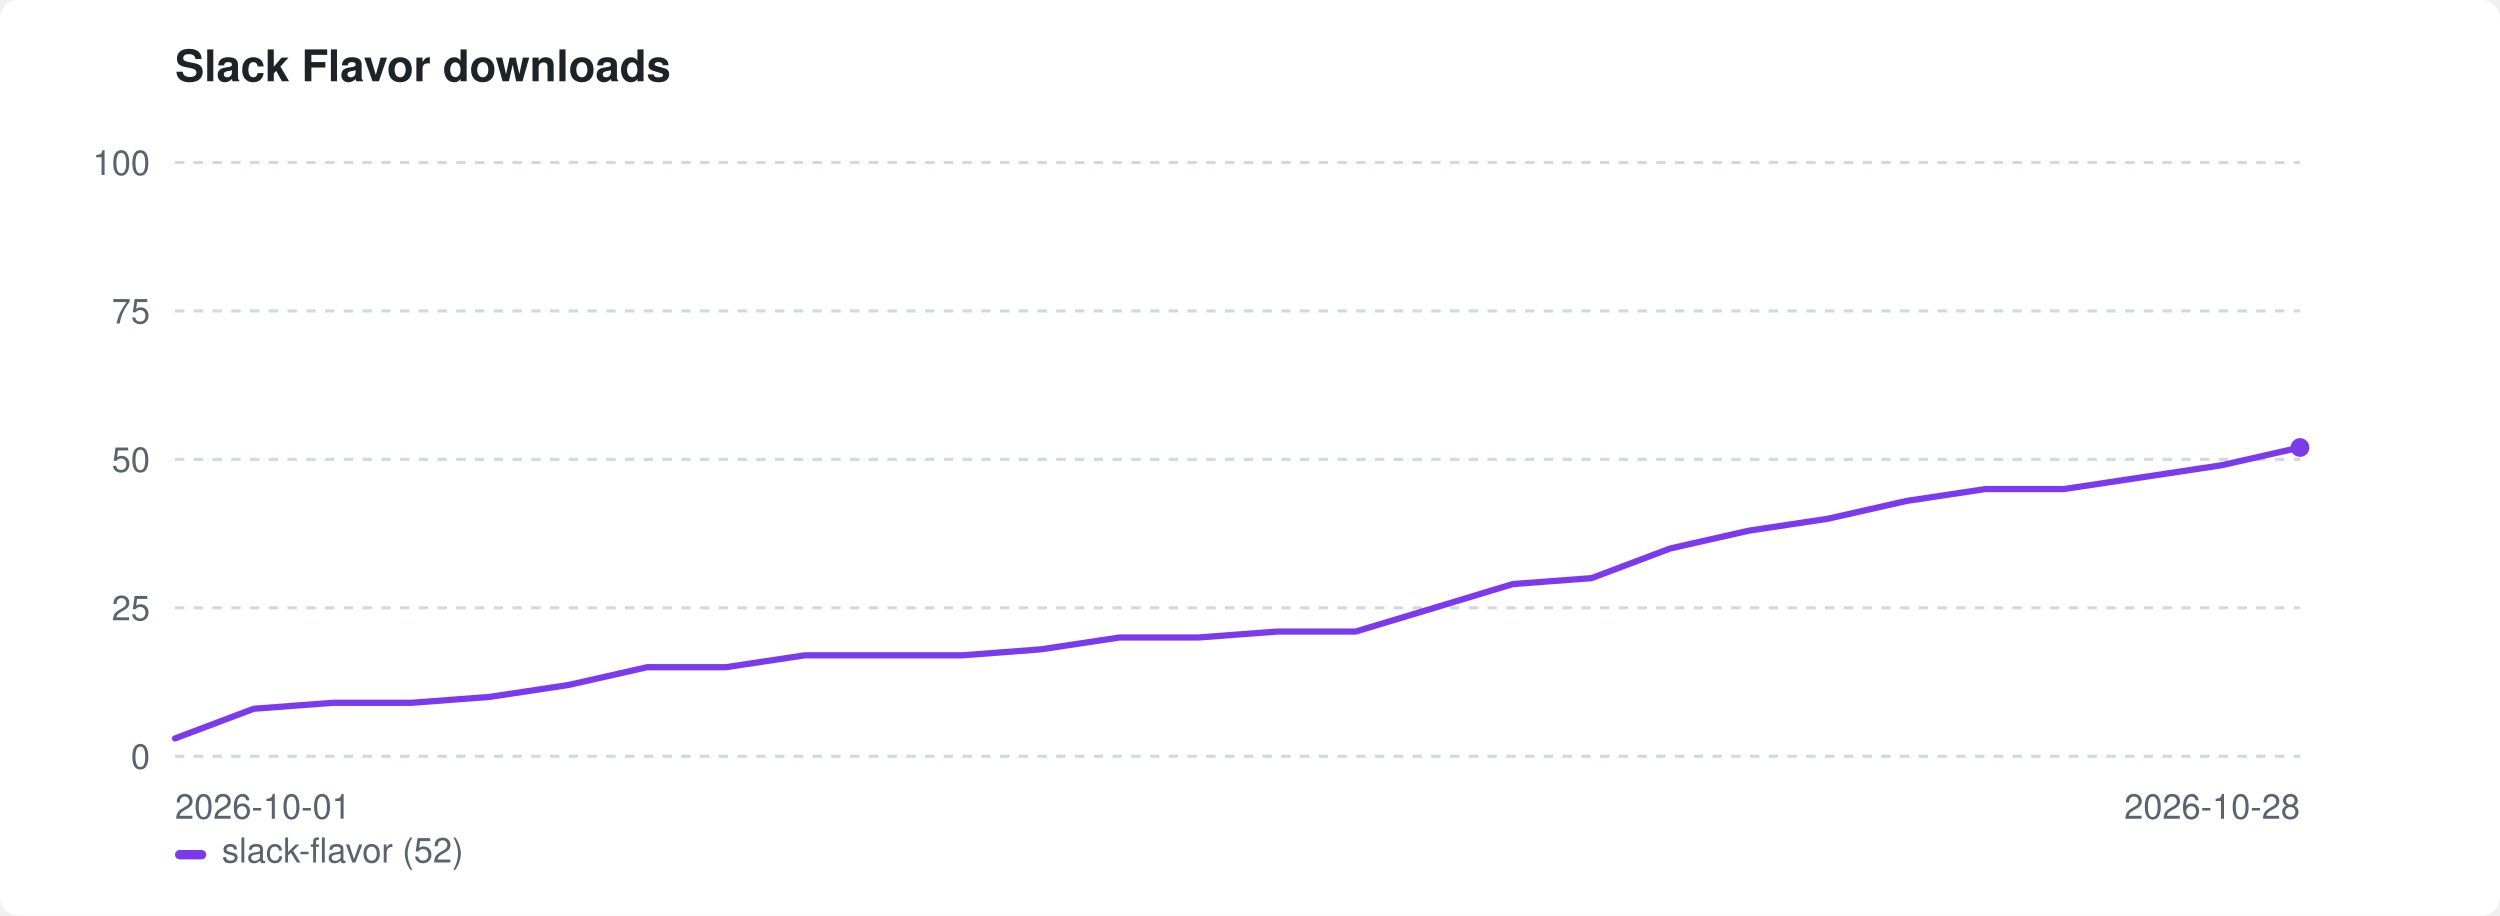
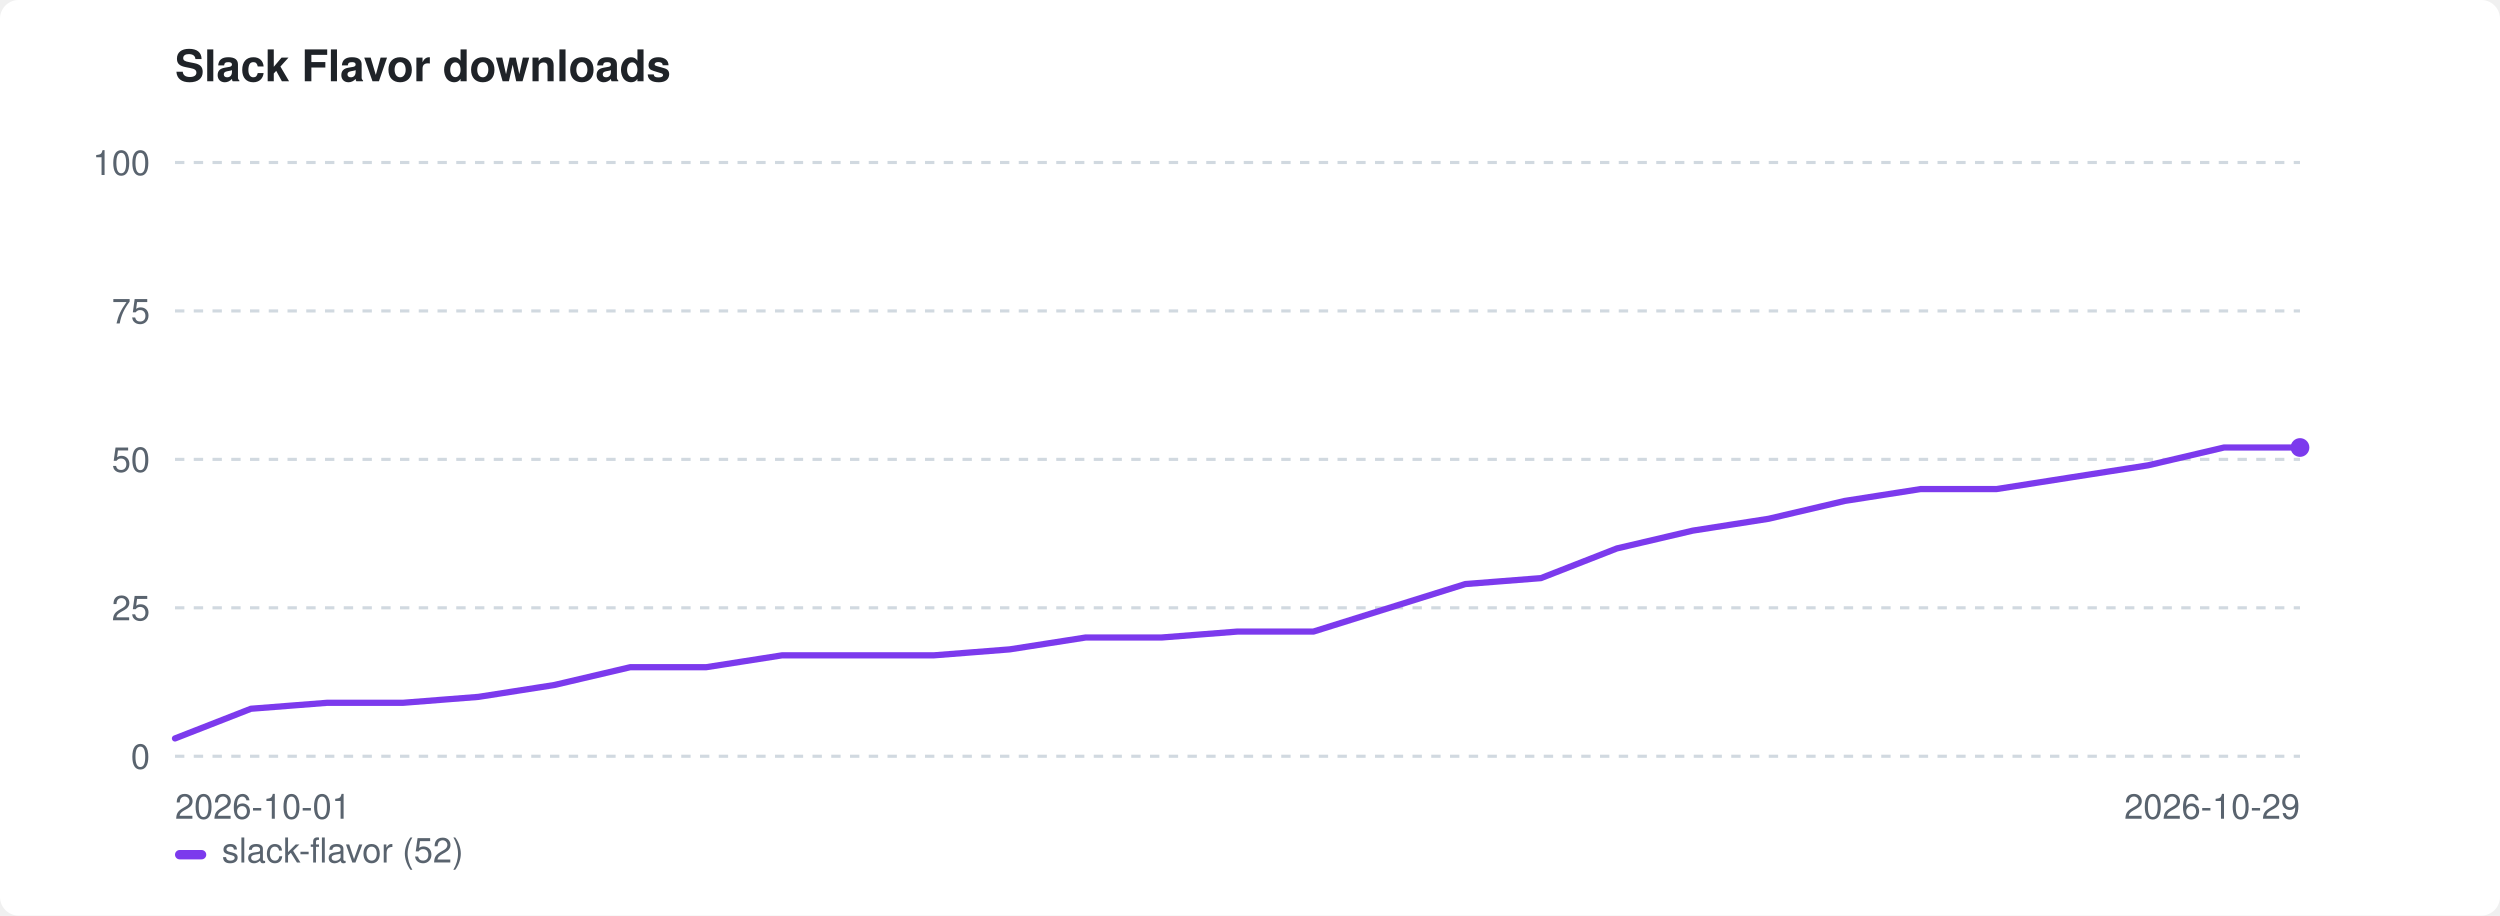
<svg xmlns="http://www.w3.org/2000/svg" width="800" height="293" viewBox="0 0 800 293" role="img" aria-label="Slack Flavor downloads">
  <style>:root{color-scheme:light dark}.bg{fill:#ffffff}.fg{fill:#1f2328}.mut{fill:#59636e}.grid{stroke:#d1d9e0}@media(prefers-color-scheme:dark){.bg{fill:#0d1117}.fg{fill:#e6edf3}.mut{fill:#9198a1}.grid{stroke:#30363d}}</style>
  <rect class="bg" width="800" height="293" rx="6" />
  <text class="fg" x="56" y="26" font-family="-apple-system,BlinkMacSystemFont,'Segoe UI',Helvetica,Arial,sans-serif" font-size="14" font-weight="600">Slack Flavor downloads</text>
  <line class="grid" x1="56" y1="242.0" x2="736" y2="242.0" stroke-width="1" stroke-dasharray="3 3" />
  <text class="mut" x="48" y="246.0" font-family="-apple-system,BlinkMacSystemFont,'Segoe UI',Helvetica,Arial,sans-serif" font-size="11" text-anchor="end">0</text>
  <line class="grid" x1="56" y1="194.5" x2="736" y2="194.5" stroke-width="1" stroke-dasharray="3 3" />
  <text class="mut" x="48" y="198.5" font-family="-apple-system,BlinkMacSystemFont,'Segoe UI',Helvetica,Arial,sans-serif" font-size="11" text-anchor="end">25</text>
  <line class="grid" x1="56" y1="147.0" x2="736" y2="147.0" stroke-width="1" stroke-dasharray="3 3" />
  <text class="mut" x="48" y="151.0" font-family="-apple-system,BlinkMacSystemFont,'Segoe UI',Helvetica,Arial,sans-serif" font-size="11" text-anchor="end">50</text>
  <line class="grid" x1="56" y1="99.5" x2="736" y2="99.5" stroke-width="1" stroke-dasharray="3 3" />
  <text class="mut" x="48" y="103.5" font-family="-apple-system,BlinkMacSystemFont,'Segoe UI',Helvetica,Arial,sans-serif" font-size="11" text-anchor="end">75</text>
  <line class="grid" x1="56" y1="52.0" x2="736" y2="52.0" stroke-width="1" stroke-dasharray="3 3" />
  <text class="mut" x="48" y="56.0" font-family="-apple-system,BlinkMacSystemFont,'Segoe UI',Helvetica,Arial,sans-serif" font-size="11" text-anchor="end">100</text>
  <text class="mut" x="56" y="262" font-family="-apple-system,BlinkMacSystemFont,'Segoe UI',Helvetica,Arial,sans-serif" font-size="11">2026-10-01</text>
-   <text class="mut" x="736" y="262" font-family="-apple-system,BlinkMacSystemFont,'Segoe UI',Helvetica,Arial,sans-serif" font-size="11" text-anchor="end">2026-10-28</text>
-   <path d="M56.0 236.3 L81.2 226.8 L106.4 224.9 L131.6 224.9 L156.7 223.0 L181.9 219.2 L207.1 213.5 L232.3 213.5 L257.5 209.7 L282.7 209.7 L307.9 209.7 L333.0 207.8 L358.2 204.0 L383.4 204.0 L408.6 202.1 L433.8 202.1 L459.0 194.5 L484.1 186.9 L509.3 185.0 L534.5 175.5 L559.7 169.8 L584.9 166.0 L610.1 160.3 L635.3 156.5 L660.4 156.5 L685.6 152.7 L710.8 148.9 L736.0 143.2" fill="none" stroke="#7c3aed" stroke-width="2" stroke-linejoin="round" stroke-linecap="round" />
+   <text class="mut" x="736" y="262" font-family="-apple-system,BlinkMacSystemFont,'Segoe UI',Helvetica,Arial,sans-serif" font-size="11" text-anchor="end">2026-10-29</text>
+   <path d="M56.0 236.3 L80.3 226.8 L104.6 224.9 L128.9 224.9 L153.1 223.0 L177.4 219.2 L201.7 213.5 L226.0 213.5 L250.3 209.7 L274.6 209.7 L298.9 209.7 L323.1 207.8 L347.4 204.0 L371.7 204.0 L396.0 202.1 L420.3 202.1 L444.6 194.5 L468.9 186.9 L493.1 185.0 L517.4 175.5 L541.7 169.8 L566.0 166.0 L590.3 160.3 L614.6 156.5 L638.9 156.5 L663.1 152.7 L687.4 148.9 L711.7 143.2 L736.0 143.2" fill="none" stroke="#7c3aed" stroke-width="2" stroke-linejoin="round" stroke-linecap="round" />
  <circle cx="736.0" cy="143.2" r="3" fill="#7c3aed" />
  <rect x="56" y="272" width="10" height="3" rx="1.5" fill="#7c3aed" />
  <text class="mut" x="71" y="276" font-family="-apple-system,BlinkMacSystemFont,'Segoe UI',Helvetica,Arial,sans-serif" font-size="11">slack-flavor (52)</text>
</svg>
